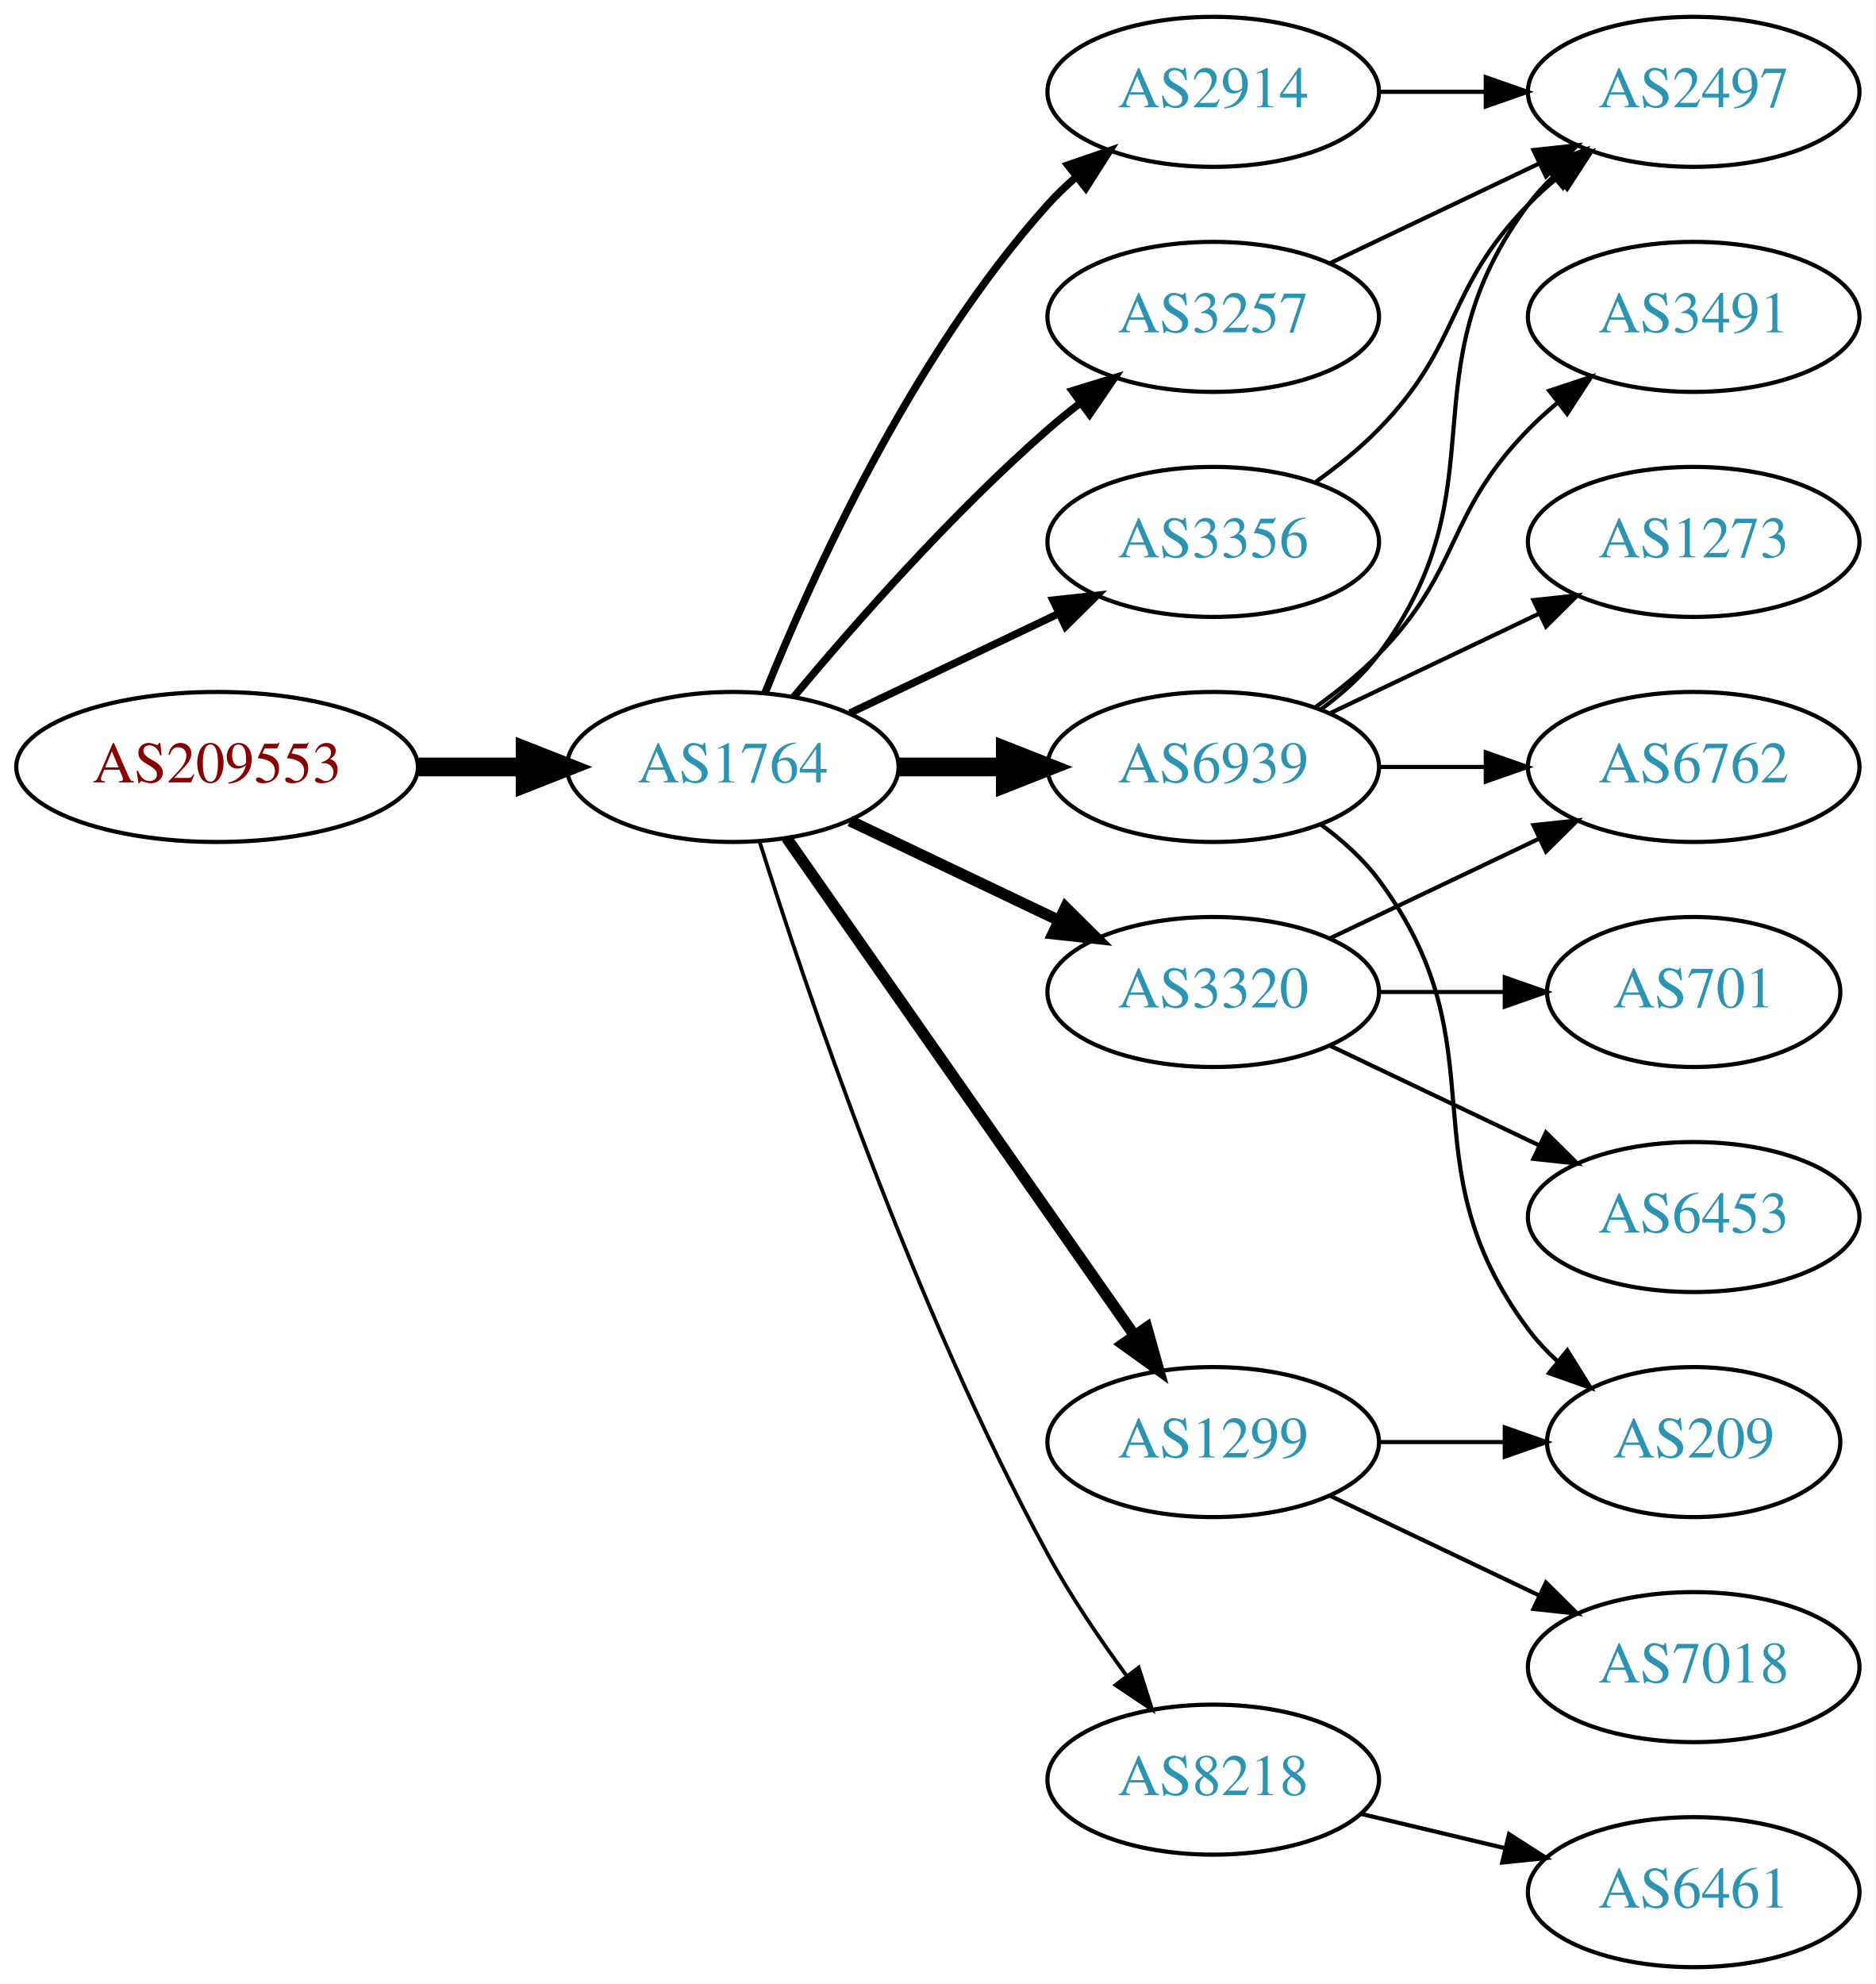
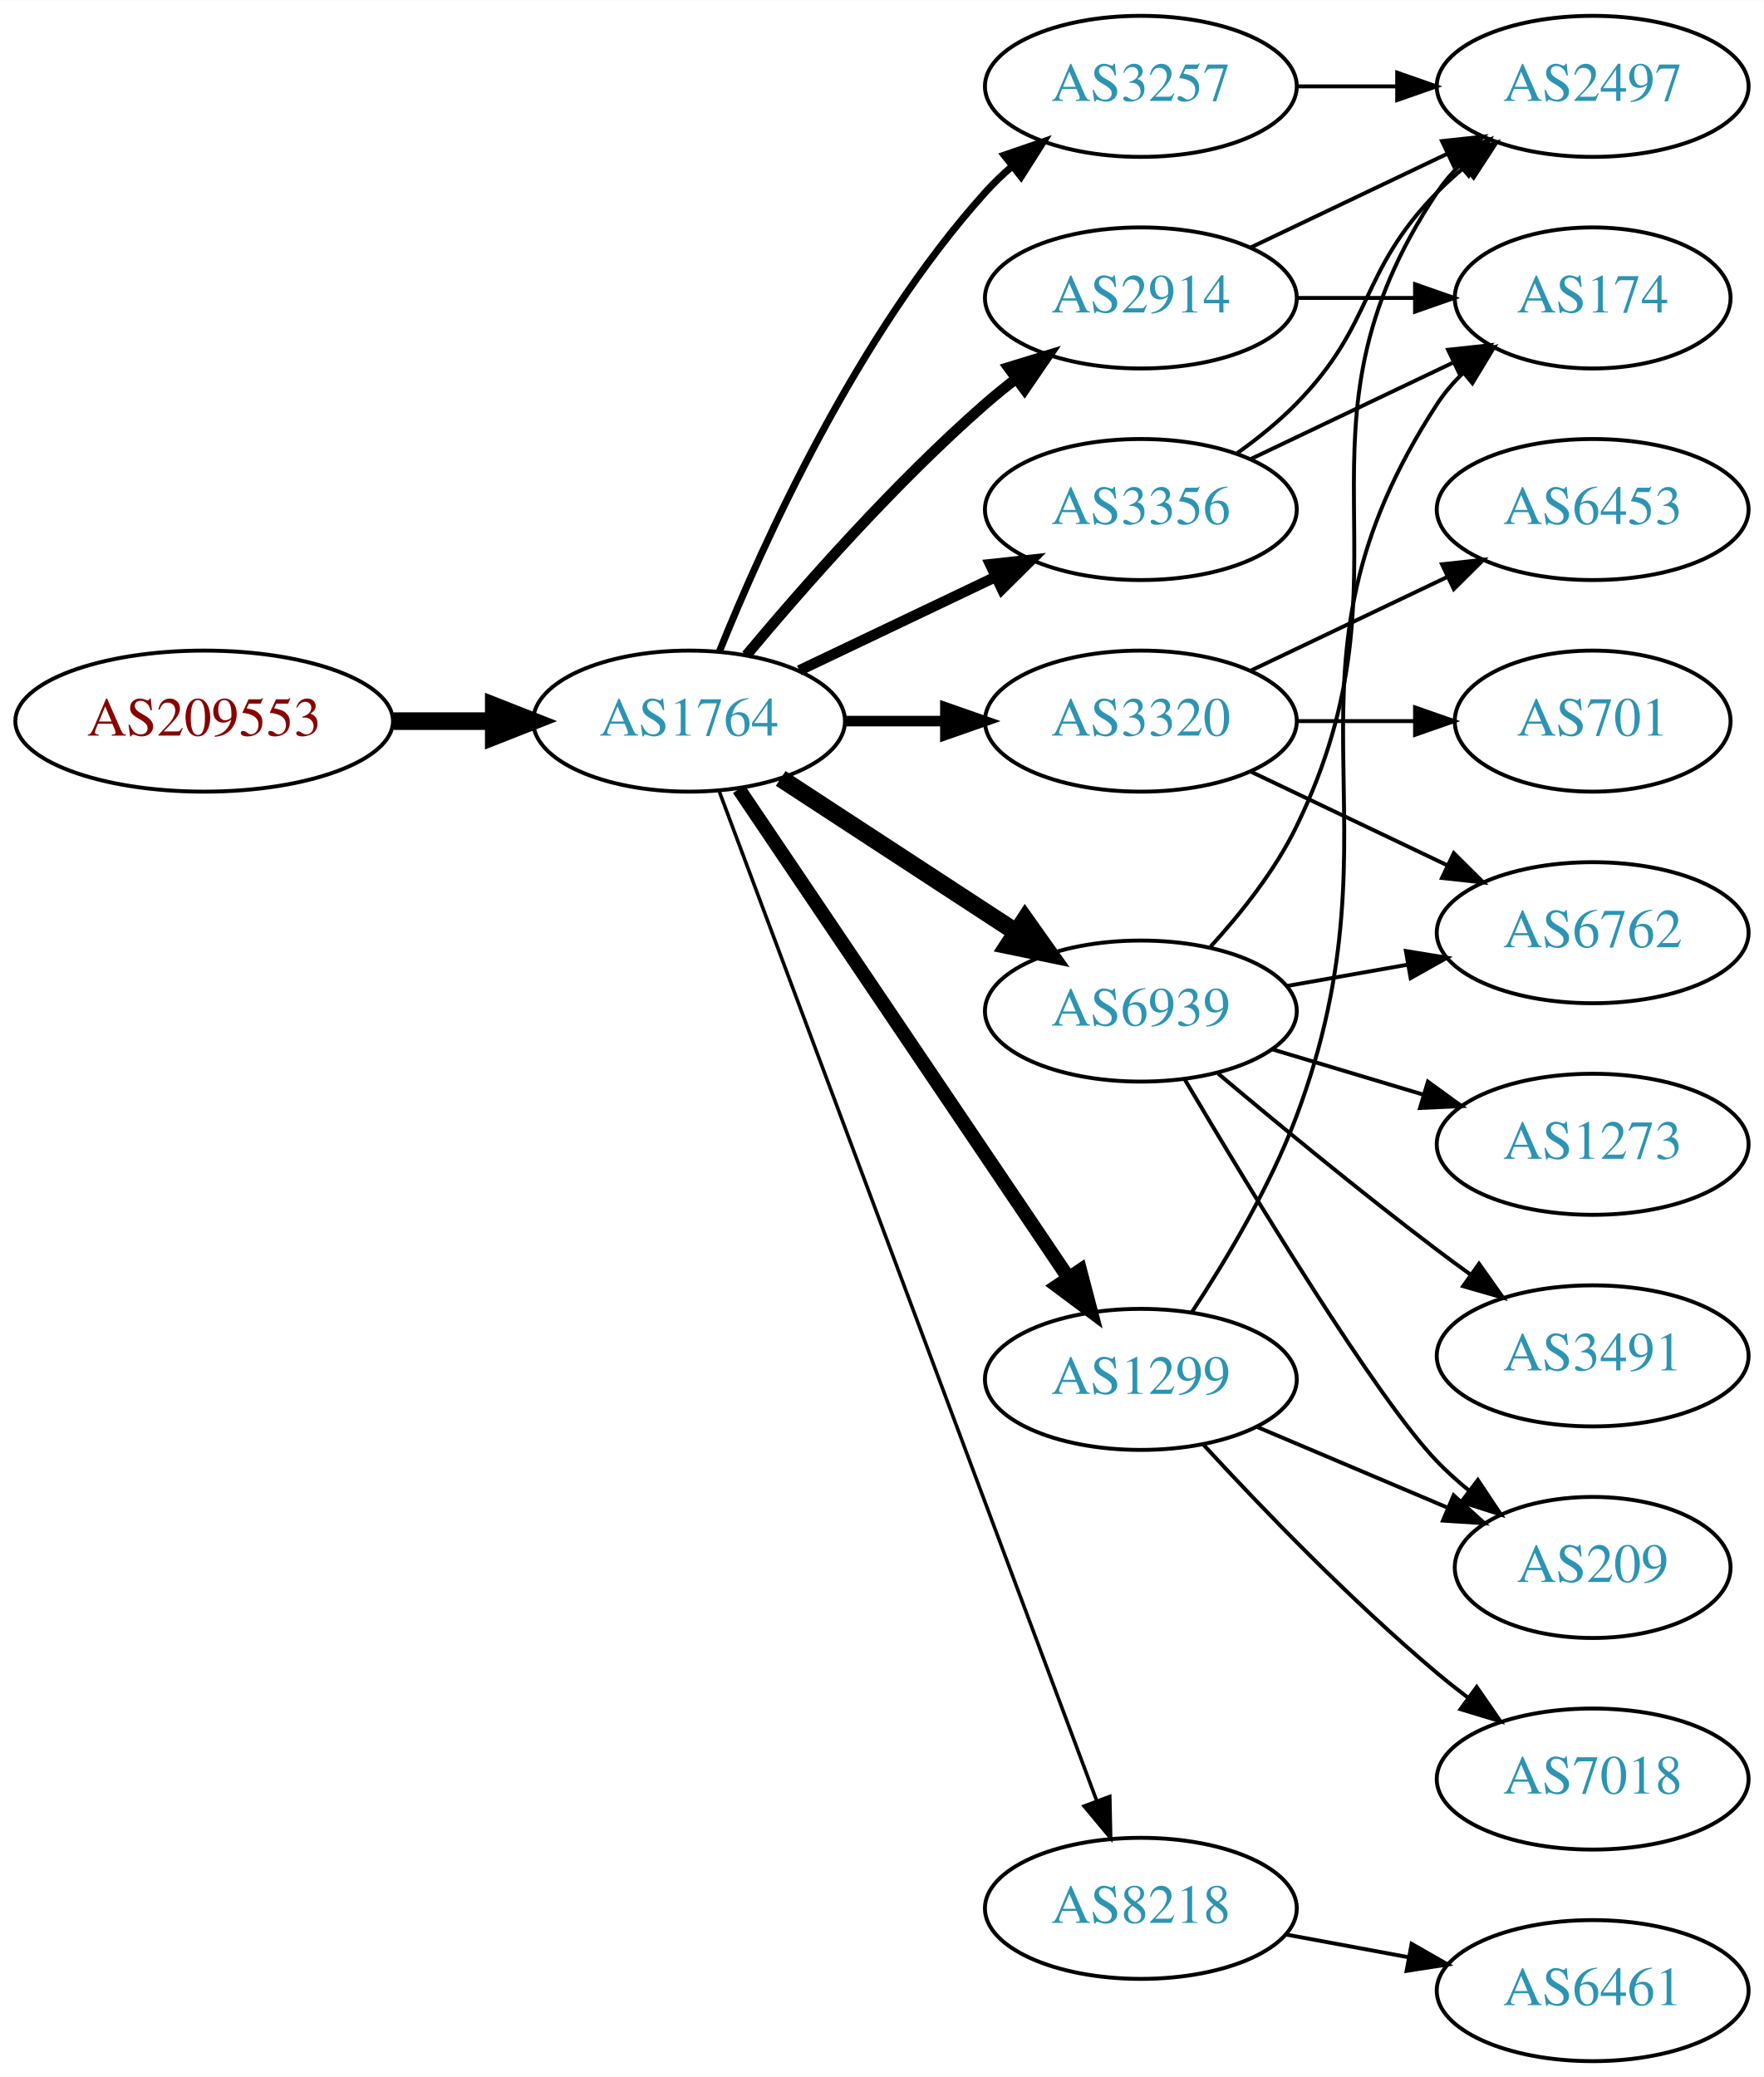
- <svg xmlns="http://www.w3.org/2000/svg" xmlns:xlink="http://www.w3.org/1999/xlink" width="450pt" height="476pt" viewBox="0.00 0.00 450.07 476.00">
-   <g id="graph0" class="graph" transform="scale(1 1) rotate(0) translate(4 472)">
-     <polygon fill="white" stroke="none" points="-4,4 -4,-472 446.07,-472 446.07,4 -4,4" />
+ <svg xmlns="http://www.w3.org/2000/svg" xmlns:xlink="http://www.w3.org/1999/xlink" width="450pt" height="530pt" viewBox="0.00 0.00 450.07 530.00">
+   <g id="graph0" class="graph" transform="scale(1 1) rotate(0) translate(4 526)">
+     <polygon fill="white" stroke="none" points="-4,4 -4,-526 446.07,-526 446.07,4 -4,4" />
    <g id="node1" class="node">
      <g id="a_node1">
        <a xlink:href="/asn/209553" xlink:title="AS209553 ~ JAGGAER Austria GmbH [AT]">
-           <ellipse fill="#ffffff" stroke="black" cx="48.096" cy="-288" rx="48.192" ry="18" />
-           <text text-anchor="middle" x="48.096" y="-284.3" font-family="Times,serif" font-size="14.00" fill="#880000">AS209553</text>
+           <ellipse fill="#ffffff" stroke="black" cx="48.096" cy="-342" rx="48.192" ry="18" />
+           <text text-anchor="middle" x="48.096" y="-338.3" font-family="Times,serif" font-size="14.00" fill="#880000">AS209553</text>
        </a>
      </g>
    </g>
    <g id="node2" class="node">
      <g id="a_node2">
        <a xlink:href="/asn/1764" xlink:title="AS1764 ~ NEXTLAYER-AS [AT]">
-           <ellipse fill="#ffffff" stroke="black" cx="171.838" cy="-288" rx="39.794" ry="18" />
-           <text text-anchor="middle" x="171.838" y="-284.3" font-family="Times,serif" font-size="14.00" fill="#2c94b3">AS1764</text>
+           <ellipse fill="#ffffff" stroke="black" cx="171.838" cy="-342" rx="39.794" ry="18" />
+           <text text-anchor="middle" x="171.838" y="-338.3" font-family="Times,serif" font-size="14.00" fill="#2c94b3">AS1764</text>
        </a>
      </g>
    </g>
    <g id="edge1" class="edge">
-       <path fill="none" stroke="black" stroke-width="4.5" d="M96.513,-288C104.867,-288 113.577,-288 121.969,-288" />
-       <polygon fill="black" stroke="black" stroke-width="4.5" points="122.004,-291.938 132.004,-288 122.004,-284.063 122.004,-291.938" />
+       <path fill="none" stroke="black" stroke-width="4.5" d="M96.513,-342C104.867,-342 113.577,-342 121.969,-342" />
+       <polygon fill="black" stroke="black" stroke-width="4.5" points="122.004,-345.938 132.004,-342 122.004,-338.063 122.004,-345.938" />
    </g>
    <g id="node3" class="node">
      <g id="a_node3">
+         <a xlink:href="/asn/3356" xlink:title="AS3356 ~ Level 3 Parent, LLC [US]">
+           <ellipse fill="#ffffff" stroke="black" cx="287.131" cy="-396" rx="39.794" ry="18" />
+           <text text-anchor="middle" x="287.131" y="-392.3" font-family="Times,serif" font-size="14.00" fill="#2c94b3">AS3356</text>
+         </a>
+       </g>
+     </g>
+     <g id="edge2" class="edge">
+       <path fill="none" stroke="black" stroke-width="2.7" d="M199.974,-354.934C214.968,-362.081 233.789,-371.052 250.013,-378.785" />
+       <polygon fill="black" stroke="black" stroke-width="2.7" points="248.683,-382.028 259.216,-383.171 251.695,-375.709 248.683,-382.028" />
+     </g>
+     <g id="node4" class="node">
+       <g id="a_node4">
+         <a xlink:href="/asn/3257" xlink:title="AS3257 ~ GTT [DE]">
+           <ellipse fill="#ffffff" stroke="black" cx="287.131" cy="-504" rx="39.794" ry="18" />
+           <text text-anchor="middle" x="287.131" y="-500.3" font-family="Times,serif" font-size="14.00" fill="#2c94b3">AS3257</text>
+         </a>
+       </g>
+     </g>
+     <g id="edge3" class="edge">
+       <path fill="none" stroke="black" stroke-width="1.8" d="M179.586,-359.787C190.637,-387.243 214.69,-440.578 247.484,-477 249.487,-479.224 251.706,-481.363 254.038,-483.397" />
+       <polygon fill="black" stroke="black" stroke-width="1.8" points="252.236,-486.433 262.257,-489.873 256.569,-480.935 252.236,-486.433" />
+     </g>
+     <g id="node5" class="node">
+       <g id="a_node5">
+         <a xlink:href="/asn/3320" xlink:title="AS3320 ~ DTAG [DE]">
+           <ellipse fill="#ffffff" stroke="black" cx="287.131" cy="-342" rx="39.794" ry="18" />
+           <text text-anchor="middle" x="287.131" y="-338.3" font-family="Times,serif" font-size="14.00" fill="#2c94b3">AS3320</text>
+         </a>
+       </g>
+     </g>
+     <g id="edge4" class="edge">
+       <path fill="none" stroke="black" stroke-width="2.7" d="M211.51,-342C219.713,-342 228.477,-342 237.009,-342" />
+       <polygon fill="black" stroke="black" stroke-width="2.7" points="237.248,-345.5 247.248,-342 237.248,-338.5 237.248,-345.5" />
+     </g>
+     <g id="node6" class="node">
+       <g id="a_node6">
+         <a xlink:href="/asn/6939" xlink:title="AS6939 ~ Hurricane Electric LLC [US]">
+           <ellipse fill="#ffffff" stroke="black" cx="287.131" cy="-268" rx="39.794" ry="18" />
+           <text text-anchor="middle" x="287.131" y="-264.3" font-family="Times,serif" font-size="14.00" fill="#2c94b3">AS6939</text>
+         </a>
+       </g>
+     </g>
+     <g id="edge5" class="edge">
+       <path fill="none" stroke="black" stroke-width="4.5" d="M195.221,-327.38C212.367,-316.18 236.222,-300.599 255.194,-288.207" />
+       <polygon fill="black" stroke="black" stroke-width="4.5" points="257.575,-291.355 263.794,-282.59 253.269,-284.762 257.575,-291.355" />
+     </g>
+     <g id="node7" class="node">
+       <g id="a_node7">
        <a xlink:href="/asn/2914" xlink:title="AS2914 ~ NTT America, Inc. [US]">
          <ellipse fill="#ffffff" stroke="black" cx="287.131" cy="-450" rx="39.794" ry="18" />
          <text text-anchor="middle" x="287.131" y="-446.3" font-family="Times,serif" font-size="14.00" fill="#2c94b3">AS2914</text>
        </a>
      </g>
    </g>
-     <g id="edge2" class="edge">
-       <path fill="none" stroke="black" stroke-width="1.8" d="M179.586,-305.787C190.637,-333.243 214.69,-386.578 247.484,-423 249.487,-425.224 251.706,-427.363 254.038,-429.397" />
-       <polygon fill="black" stroke="black" stroke-width="1.8" points="252.236,-432.433 262.257,-435.873 256.569,-426.935 252.236,-432.433" />
-     </g>
-     <g id="node4" class="node">
-       <g id="a_node4">
-         <a xlink:href="/asn/6939" xlink:title="AS6939 ~ Hurricane Electric LLC [US]">
-           <ellipse fill="#ffffff" stroke="black" cx="287.131" cy="-288" rx="39.794" ry="18" />
-           <text text-anchor="middle" x="287.131" y="-284.3" font-family="Times,serif" font-size="14.00" fill="#2c94b3">AS6939</text>
-         </a>
-       </g>
-     </g>
-     <g id="edge3" class="edge">
-       <path fill="none" stroke="black" stroke-width="4.5" d="M211.51,-288C219.713,-288 228.477,-288 237.009,-288" />
-       <polygon fill="black" stroke="black" stroke-width="4.5" points="237.248,-291.938 247.248,-288 237.248,-284.063 237.248,-291.938" />
-     </g>
-     <g id="node5" class="node">
-       <g id="a_node5">
-         <a xlink:href="/asn/3320" xlink:title="AS3320 ~ DTAG [DE]">
-           <ellipse fill="#ffffff" stroke="black" cx="287.131" cy="-234" rx="39.794" ry="18" />
-           <text text-anchor="middle" x="287.131" y="-230.3" font-family="Times,serif" font-size="14.00" fill="#2c94b3">AS3320</text>
-         </a>
-       </g>
-     </g>
-     <g id="edge4" class="edge">
-       <path fill="none" stroke="black" stroke-width="2.7" d="M199.974,-275.066C214.968,-267.919 233.789,-258.948 250.013,-251.215" />
-       <polygon fill="black" stroke="black" stroke-width="2.7" points="251.695,-254.291 259.216,-246.829 248.683,-247.972 251.695,-254.291" />
-     </g>
-     <g id="node6" class="node">
-       <g id="a_node6">
-         <a xlink:href="/asn/8218" xlink:title="AS8218 ~ legacy Neotelecoms [FR]">
-           <ellipse fill="#ffffff" stroke="black" cx="287.131" cy="-45" rx="39.794" ry="18" />
-           <text text-anchor="middle" x="287.131" y="-41.3" font-family="Times,serif" font-size="14.00" fill="#2c94b3">AS8218</text>
-         </a>
-       </g>
-     </g>
-     <g id="edge5" class="edge">
-       <path fill="none" stroke="black" stroke-width="0.9" d="M178.259,-270.159C189.03,-235.854 214.921,-158.797 247.484,-99 252.916,-89.026 259.89,-78.731 266.416,-69.84" />
-       <polygon fill="black" stroke="black" stroke-width="0.9" points="269.249,-71.895 272.47,-61.802 263.658,-67.684 269.249,-71.895" />
-     </g>
-     <g id="node7" class="node">
-       <g id="a_node7">
-         <a xlink:href="/asn/3257" xlink:title="AS3257 ~ GTT [DE]">
-           <ellipse fill="#ffffff" stroke="black" cx="287.131" cy="-396" rx="39.794" ry="18" />
-           <text text-anchor="middle" x="287.131" y="-392.3" font-family="Times,serif" font-size="14.00" fill="#2c94b3">AS3257</text>
-         </a>
-       </g>
-     </g>
    <g id="edge6" class="edge">
-       <path fill="none" stroke="black" stroke-width="1.8" d="M186.468,-304.817C200.751,-321.929 224.297,-348.745 247.484,-369 249.95,-371.154 252.589,-373.294 255.286,-375.372" />
-       <polygon fill="black" stroke="black" stroke-width="1.8" points="253.311,-378.264 263.44,-381.37 257.459,-372.625 253.311,-378.264" />
+       <path fill="none" stroke="black" stroke-width="2.7" d="M186.468,-358.817C200.751,-375.929 224.297,-402.745 247.484,-423 249.95,-425.154 252.589,-427.294 255.286,-429.372" />
+       <polygon fill="black" stroke="black" stroke-width="2.7" points="253.311,-432.264 263.44,-435.37 257.459,-426.625 253.311,-432.264" />
    </g>
    <g id="node8" class="node">
      <g id="a_node8">
-         <a xlink:href="/asn/3356" xlink:title="AS3356 ~ Level 3 Parent, LLC [US]">
-           <ellipse fill="#ffffff" stroke="black" cx="287.131" cy="-342" rx="39.794" ry="18" />
-           <text text-anchor="middle" x="287.131" y="-338.3" font-family="Times,serif" font-size="14.00" fill="#2c94b3">AS3356</text>
+         <a xlink:href="/asn/1299" xlink:title="AS1299 ~ Telia Carrier [EU]">
+           <ellipse fill="#ffffff" stroke="black" cx="287.131" cy="-174" rx="39.794" ry="18" />
+           <text text-anchor="middle" x="287.131" y="-170.3" font-family="Times,serif" font-size="14.00" fill="#2c94b3">AS1299</text>
        </a>
      </g>
    </g>
    <g id="edge7" class="edge">
-       <path fill="none" stroke="black" stroke-width="1.8" d="M199.974,-300.934C214.968,-308.081 233.789,-317.052 250.013,-324.785" />
-       <polygon fill="black" stroke="black" stroke-width="1.8" points="248.683,-328.028 259.216,-329.171 251.695,-321.709 248.683,-328.028" />
+       <path fill="none" stroke="black" stroke-width="3.6" d="M184.536,-324.654C204.464,-295.102 245.108,-234.832 268.497,-200.148" />
+       <polygon fill="black" stroke="black" stroke-width="3.6" points="271.638,-201.751 274.327,-191.504 265.834,-197.838 271.638,-201.751" />
    </g>
    <g id="node9" class="node">
      <g id="a_node9">
-         <a xlink:href="/asn/1299" xlink:title="AS1299 ~ Telia Carrier [EU]">
-           <ellipse fill="#ffffff" stroke="black" cx="287.131" cy="-126" rx="39.794" ry="18" />
-           <text text-anchor="middle" x="287.131" y="-122.3" font-family="Times,serif" font-size="14.00" fill="#2c94b3">AS1299</text>
+         <a xlink:href="/asn/8218" xlink:title="AS8218 ~ legacy Neotelecoms [FR]">
+           <ellipse fill="#ffffff" stroke="black" cx="287.131" cy="-39" rx="39.794" ry="18" />
+           <text text-anchor="middle" x="287.131" y="-35.3" font-family="Times,serif" font-size="14.00" fill="#2c94b3">AS8218</text>
        </a>
      </g>
    </g>
    <g id="edge8" class="edge">
-       <path fill="none" stroke="black" stroke-width="2.7" d="M184.748,-270.969C204.67,-242.483 244.859,-185.015 268.209,-151.626" />
-       <polygon fill="black" stroke="black" stroke-width="2.7" points="271.176,-153.491 274.039,-143.29 265.44,-149.479 271.176,-153.491" />
+       <path fill="none" stroke="black" stroke-width="0.9" d="M179.586,-323.953C198.634,-273.009 252.916,-127.833 275.779,-66.686" />
+       <polygon fill="black" stroke="black" stroke-width="0.9" points="279.195,-67.544 279.419,-56.952 272.638,-65.093 279.195,-67.544" />
+     </g>
+     <g id="node10" class="node">
+       <g id="a_node10">
+         <a xlink:href="/asn/2497" xlink:title="AS2497 ~ Internet Initiative Japan Inc. [JP]">
+           <ellipse fill="#ffffff" stroke="black" cx="402.424" cy="-504" rx="39.794" ry="18" />
+           <text text-anchor="middle" x="402.424" y="-500.3" font-family="Times,serif" font-size="14.00" fill="#2c94b3">AS2497</text>
+         </a>
+       </g>
+     </g>
+     <g id="edge21" class="edge">
+       <path fill="none" stroke="black" d="M311.725,-410.389C316.981,-414.148 322.313,-418.437 326.777,-423 346.95,-443.617 342.605,-456.383 362.777,-477 364.87,-479.139 367.154,-481.218 369.53,-483.21" />
+       <polygon fill="black" stroke="black" points="367.774,-486.275 377.83,-489.611 372.049,-480.732 367.774,-486.275" />
+     </g>
+     <g id="node17" class="node">
+       <g id="a_node17">
+         <a xlink:href="/asn/174" xlink:title="AS174 ~ Cogent Communications [US]">
+           <ellipse fill="#ffffff" stroke="black" cx="402.424" cy="-450" rx="35.194" ry="18" />
+           <text text-anchor="middle" x="402.424" y="-446.3" font-family="Times,serif" font-size="14.00" fill="#2c94b3">AS174</text>
+         </a>
+       </g>
+     </g>
+     <g id="edge20" class="edge">
+       <path fill="none" stroke="black" d="M315.267,-408.934C330.699,-416.29 350.185,-425.577 366.72,-433.459" />
+       <polygon fill="black" stroke="black" points="365.529,-436.768 376.062,-437.911 368.54,-430.449 365.529,-436.768" />
+     </g>
+     <g id="edge9" class="edge">
+       <path fill="none" stroke="black" d="M326.803,-504C335.006,-504 343.77,-504 352.302,-504" />
+       <polygon fill="black" stroke="black" points="352.541,-507.5 362.541,-504 352.541,-500.5 352.541,-507.5" />
+     </g>
+     <g id="node11" class="node">
+       <g id="a_node11">
+         <a xlink:href="/asn/6453" xlink:title="AS6453 ~ TATA COMMUNICATIONS (AMERICA) INC [US]">
+           <ellipse fill="#ffffff" stroke="black" cx="402.424" cy="-396" rx="39.794" ry="18" />
+           <text text-anchor="middle" x="402.424" y="-392.3" font-family="Times,serif" font-size="14.00" fill="#2c94b3">AS6453</text>
+         </a>
+       </g>
+     </g>
+     <g id="edge10" class="edge">
+       <path fill="none" stroke="black" d="M315.267,-354.934C330.261,-362.081 349.082,-371.052 365.306,-378.785" />
+       <polygon fill="black" stroke="black" points="363.976,-382.028 374.509,-383.171 366.988,-375.709 363.976,-382.028" />
    </g>
    <g id="node12" class="node">
      <g id="a_node12">
-         <a xlink:href="/asn/2497" xlink:title="AS2497 ~ Internet Initiative Japan Inc. [JP]">
-           <ellipse fill="#ffffff" stroke="black" cx="402.424" cy="-450" rx="39.794" ry="18" />
-           <text text-anchor="middle" x="402.424" y="-446.3" font-family="Times,serif" font-size="14.00" fill="#2c94b3">AS2497</text>
-         </a>
-       </g>
-     </g>
-     <g id="edge21" class="edge">
-       <path fill="none" stroke="black" d="M326.803,-450C335.006,-450 343.77,-450 352.302,-450" />
-       <polygon fill="black" stroke="black" points="352.541,-453.5 362.541,-450 352.541,-446.5 352.541,-453.5" />
-     </g>
-     <g id="node10" class="node">
-       <g id="a_node10">
+         <a xlink:href="/asn/701" xlink:title="AS701 ~ UUNET [US]">
+           <ellipse fill="#ffffff" stroke="black" cx="402.424" cy="-342" rx="35.194" ry="18" />
+           <text text-anchor="middle" x="402.424" y="-338.3" font-family="Times,serif" font-size="14.00" fill="#2c94b3">AS701</text>
+         </a>
+       </g>
+     </g>
+     <g id="edge11" class="edge">
+       <path fill="none" stroke="black" d="M326.803,-342C336.508,-342 346.999,-342 356.962,-342" />
+       <polygon fill="black" stroke="black" points="357.098,-345.5 367.098,-342 357.098,-338.5 357.098,-345.5" />
+     </g>
+     <g id="node13" class="node">
+       <g id="a_node13">
        <a xlink:href="/asn/6762" xlink:title="AS6762 ~ TELECOM ITALIA SPARKLE S.p.A. [IT]">
          <ellipse fill="#ffffff" stroke="black" cx="402.424" cy="-288" rx="39.794" ry="18" />
          <text text-anchor="middle" x="402.424" y="-284.3" font-family="Times,serif" font-size="14.00" fill="#2c94b3">AS6762</text>
        </a>
      </g>
    </g>
-     <g id="edge9" class="edge">
-       <path fill="none" stroke="black" d="M326.803,-288C335.006,-288 343.77,-288 352.302,-288" />
-       <polygon fill="black" stroke="black" points="352.541,-291.5 362.541,-288 352.541,-284.5 352.541,-291.5" />
-     </g>
-     <g id="node11" class="node">
-       <g id="a_node11">
-         <a xlink:href="/asn/1273" xlink:title="AS1273 ~ Vodafone Group PLC [EU]">
-           <ellipse fill="#ffffff" stroke="black" cx="402.424" cy="-342" rx="39.794" ry="18" />
-           <text text-anchor="middle" x="402.424" y="-338.3" font-family="Times,serif" font-size="14.00" fill="#2c94b3">AS1273</text>
-         </a>
-       </g>
-     </g>
-     <g id="edge10" class="edge">
-       <path fill="none" stroke="black" d="M315.267,-300.934C330.261,-308.081 349.082,-317.052 365.306,-324.785" />
-       <polygon fill="black" stroke="black" points="363.976,-328.028 374.509,-329.171 366.988,-321.709 363.976,-328.028" />
-     </g>
-     <g id="edge11" class="edge">
-       <path fill="none" stroke="black" d="M313.062,-301.882C318.138,-305.611 323.056,-310.016 326.777,-315 357.049,-355.542 332.506,-382.458 362.777,-423 364.522,-425.336 366.529,-427.545 368.693,-429.617" />
-       <polygon fill="black" stroke="black" points="366.57,-432.405 376.493,-436.118 371.052,-427.027 366.57,-432.405" />
-     </g>
-     <g id="node13" class="node">
-       <g id="a_node13">
-         <a xlink:href="/asn/3491" xlink:title="AS3491 ~ PCCW Global, Inc. [US]">
-           <ellipse fill="#ffffff" stroke="black" cx="402.424" cy="-396" rx="39.794" ry="18" />
-           <text text-anchor="middle" x="402.424" y="-392.3" font-family="Times,serif" font-size="14.00" fill="#2c94b3">AS3491</text>
-         </a>
-       </g>
-     </g>
    <g id="edge12" class="edge">
-       <path fill="none" stroke="black" d="M311.725,-302.389C316.981,-306.148 322.313,-310.437 326.777,-315 346.95,-335.617 342.605,-348.383 362.777,-369 364.87,-371.139 367.154,-373.218 369.53,-375.21" />
-       <polygon fill="black" stroke="black" points="367.774,-378.275 377.83,-381.611 372.049,-372.732 367.774,-378.275" />
+       <path fill="none" stroke="black" d="M315.267,-329.066C330.261,-321.919 349.082,-312.948 365.306,-305.215" />
+       <polygon fill="black" stroke="black" points="366.988,-308.291 374.509,-300.829 363.976,-301.972 366.988,-308.291" />
+     </g>
+     <g id="edge16" class="edge">
+       <path fill="none" stroke="black" d="M304.954,-284.479C312.679,-292.933 321.317,-303.794 326.777,-315 359.086,-381.304 321.753,-415.706 362.777,-477 364.399,-479.423 366.318,-481.695 368.42,-483.81" />
+       <polygon fill="black" stroke="black" points="366.233,-486.546 376.105,-490.393 370.787,-481.229 366.233,-486.546" />
+     </g>
+     <g id="edge14" class="edge">
+       <path fill="none" stroke="black" d="M324.289,-274.383C334.1,-276.115 344.858,-278.014 355.144,-279.83" />
+       <polygon fill="black" stroke="black" points="354.764,-283.317 365.221,-281.609 355.981,-276.424 354.764,-283.317" />
    </g>
    <g id="node14" class="node">
      <g id="a_node14">
+         <a xlink:href="/asn/1273" xlink:title="AS1273 ~ Vodafone Group PLC [EU]">
+           <ellipse fill="#ffffff" stroke="black" cx="402.424" cy="-234" rx="39.794" ry="18" />
+           <text text-anchor="middle" x="402.424" y="-230.3" font-family="Times,serif" font-size="14.00" fill="#2c94b3">AS1273</text>
+         </a>
+       </g>
+     </g>
+     <g id="edge13" class="edge">
+       <path fill="none" stroke="black" d="M320.596,-258.257C332.566,-254.665 346.309,-250.54 359.027,-246.723" />
+       <polygon fill="black" stroke="black" points="360.382,-249.971 368.954,-243.744 358.37,-243.267 360.382,-249.971" />
+     </g>
+     <g id="node15" class="node">
+       <g id="a_node15">
        <a xlink:href="/asn/209" xlink:title="AS209 ~ CenturyLink Communications, LLC [US]">
          <ellipse fill="#ffffff" stroke="black" cx="402.424" cy="-126" rx="35.194" ry="18" />
          <text text-anchor="middle" x="402.424" y="-122.3" font-family="Times,serif" font-size="14.00" fill="#2c94b3">AS209</text>
        </a>
      </g>
    </g>
-     <g id="edge13" class="edge">
-       <path fill="none" stroke="black" d="M313.062,-274.118C318.138,-270.389 323.056,-265.984 326.777,-261 357.049,-220.458 332.506,-193.542 362.777,-153 364.785,-150.311 367.141,-147.791 369.682,-145.454" />
-       <polygon fill="black" stroke="black" points="372.097,-148.004 377.698,-139.011 367.711,-142.548 372.097,-148.004" />
-     </g>
    <g id="edge15" class="edge">
-       <path fill="none" stroke="black" d="M315.267,-246.934C330.261,-254.081 349.082,-263.052 365.306,-270.785" />
-       <polygon fill="black" stroke="black" points="363.976,-274.028 374.509,-275.171 366.988,-267.709 363.976,-274.028" />
-     </g>
-     <g id="node15" class="node">
-       <g id="a_node15">
-         <a xlink:href="/asn/701" xlink:title="AS701 ~ UUNET [US]">
-           <ellipse fill="#ffffff" stroke="black" cx="402.424" cy="-234" rx="35.194" ry="18" />
-           <text text-anchor="middle" x="402.424" y="-230.3" font-family="Times,serif" font-size="14.00" fill="#2c94b3">AS701</text>
-         </a>
-       </g>
-     </g>
-     <g id="edge14" class="edge">
-       <path fill="none" stroke="black" d="M326.803,-234C336.508,-234 346.999,-234 356.962,-234" />
-       <polygon fill="black" stroke="black" points="357.098,-237.5 367.098,-234 357.098,-230.5 357.098,-237.5" />
+       <path fill="none" stroke="black" d="M298.372,-250.478C314.959,-222.412 347.394,-168.917 362.777,-153 365.241,-150.451 367.977,-147.992 370.823,-145.665" />
+       <polygon fill="black" stroke="black" points="373.128,-148.31 379,-139.492 368.91,-142.724 373.128,-148.31" />
    </g>
    <g id="node16" class="node">
      <g id="a_node16">
-         <a xlink:href="/asn/6453" xlink:title="AS6453 ~ TATA COMMUNICATIONS (AMERICA) INC [US]">
+         <a xlink:href="/asn/3491" xlink:title="AS3491 ~ PCCW Global, Inc. [US]">
          <ellipse fill="#ffffff" stroke="black" cx="402.424" cy="-180" rx="39.794" ry="18" />
-           <text text-anchor="middle" x="402.424" y="-176.3" font-family="Times,serif" font-size="14.00" fill="#2c94b3">AS6453</text>
-         </a>
-       </g>
-     </g>
-     <g id="edge16" class="edge">
-       <path fill="none" stroke="black" d="M315.267,-221.066C330.261,-213.919 349.082,-204.948 365.306,-197.215" />
-       <polygon fill="black" stroke="black" points="366.988,-200.291 374.509,-192.829 363.976,-193.972 366.988,-200.291" />
-     </g>
-     <g id="node17" class="node">
-       <g id="a_node17">
-         <a xlink:href="/asn/6461" xlink:title="AS6461 ~ Zayo Bandwidth [US]">
-           <ellipse fill="#ffffff" stroke="black" cx="402.424" cy="-18" rx="39.794" ry="18" />
-           <text text-anchor="middle" x="402.424" y="-14.3" font-family="Times,serif" font-size="14.00" fill="#2c94b3">AS6461</text>
+           <text text-anchor="middle" x="402.424" y="-176.3" font-family="Times,serif" font-size="14.00" fill="#2c94b3">AS3491</text>
        </a>
      </g>
    </g>
    <g id="edge17" class="edge">
-       <path fill="none" stroke="black" d="M322.738,-36.752C333.609,-34.162 345.764,-31.265 357.206,-28.538" />
-       <polygon fill="black" stroke="black" points="358.112,-31.92 367.029,-26.197 356.49,-25.111 358.112,-31.92" />
-     </g>
-     <g id="edge22" class="edge">
-       <path fill="none" stroke="black" d="M315.267,-408.934C330.261,-416.081 349.082,-425.052 365.306,-432.785" />
-       <polygon fill="black" stroke="black" points="363.976,-436.028 374.509,-437.171 366.988,-429.709 363.976,-436.028" />
+       <path fill="none" stroke="black" d="M306.838,-252.055C321.749,-239.507 343.288,-221.738 362.777,-207 365.538,-204.913 368.44,-202.778 371.363,-200.669" />
+       <polygon fill="black" stroke="black" points="373.425,-203.498 379.552,-194.854 369.372,-197.791 373.425,-203.498" />
+     </g>
+     <g id="edge19" class="edge">
+       <path fill="none" stroke="black" d="M315.267,-462.934C330.261,-470.081 349.082,-479.052 365.306,-486.785" />
+       <polygon fill="black" stroke="black" points="363.976,-490.028 374.509,-491.171 366.988,-483.709 363.976,-490.028" />
    </g>
    <g id="edge18" class="edge">
-       <path fill="none" stroke="black" d="M311.725,-356.389C316.981,-360.148 322.313,-364.437 326.777,-369 346.95,-389.617 342.605,-402.383 362.777,-423 364.87,-425.139 367.154,-427.218 369.53,-429.21" />
-       <polygon fill="black" stroke="black" points="367.774,-432.275 377.83,-435.611 372.049,-426.732 367.774,-432.275" />
-     </g>
-     <g id="edge19" class="edge">
-       <path fill="none" stroke="black" d="M326.803,-126C336.508,-126 346.999,-126 356.962,-126" />
-       <polygon fill="black" stroke="black" points="357.098,-129.5 367.098,-126 357.098,-122.5 357.098,-129.5" />
+       <path fill="none" stroke="black" d="M326.803,-450C336.508,-450 346.999,-450 356.962,-450" />
+       <polygon fill="black" stroke="black" points="357.098,-453.5 367.098,-450 357.098,-446.5 357.098,-453.5" />
+     </g>
+     <g id="edge23" class="edge">
+       <path fill="none" stroke="black" d="M316.72,-161.888C331.485,-155.632 349.653,-147.934 365.372,-141.275" />
+       <polygon fill="black" stroke="black" points="366.948,-144.408 374.79,-137.284 364.217,-137.963 366.948,-144.408" />
+     </g>
+     <g id="edge24" class="edge">
+       <path fill="none" stroke="black" d="M300.127,-191.131C308.759,-204.224 320.027,-223.023 326.777,-241 355.766,-318.193 317.718,-353.944 362.777,-423 364.611,-425.81 366.849,-428.413 369.314,-430.803" />
+       <polygon fill="black" stroke="black" points="367.276,-433.658 377.216,-437.326 371.732,-428.26 367.276,-433.658" />
    </g>
    <g id="node18" class="node">
      <g id="a_node18">
        <a xlink:href="/asn/7018" xlink:title="AS7018 ~ AT&amp;T Services, Inc. [US]">
          <ellipse fill="#ffffff" stroke="black" cx="402.424" cy="-72" rx="39.794" ry="18" />
          <text text-anchor="middle" x="402.424" y="-68.3" font-family="Times,serif" font-size="14.00" fill="#2c94b3">AS7018</text>
        </a>
      </g>
    </g>
-     <g id="edge20" class="edge">
-       <path fill="none" stroke="black" d="M315.267,-113.066C330.261,-105.919 349.082,-96.948 365.306,-89.215" />
-       <polygon fill="black" stroke="black" points="366.988,-92.291 374.509,-84.829 363.976,-85.972 366.988,-92.291" />
+     <g id="edge22" class="edge">
+       <path fill="none" stroke="black" d="M303.08,-157.35C317.623,-141.559 340.695,-117.554 362.777,-99 365.284,-96.894 367.951,-94.787 370.666,-92.731" />
+       <polygon fill="black" stroke="black" points="372.83,-95.484 378.849,-86.765 368.707,-89.828 372.83,-95.484" />
+     </g>
+     <g id="node19" class="node">
+       <g id="a_node19">
+         <a xlink:href="/asn/6461" xlink:title="AS6461 ~ Zayo Bandwidth [US]">
+           <ellipse fill="#ffffff" stroke="black" cx="402.424" cy="-18" rx="39.794" ry="18" />
+           <text text-anchor="middle" x="402.424" y="-14.3" font-family="Times,serif" font-size="14.00" fill="#2c94b3">AS6461</text>
+         </a>
+       </g>
+     </g>
+     <g id="edge25" class="edge">
+       <path fill="none" stroke="black" d="M323.978,-32.355C333.999,-30.498 345.03,-28.453 355.546,-26.504" />
+       <polygon fill="black" stroke="black" points="356.227,-29.937 365.422,-24.673 354.951,-23.055 356.227,-29.937" />
    </g>
  </g>
</svg>
